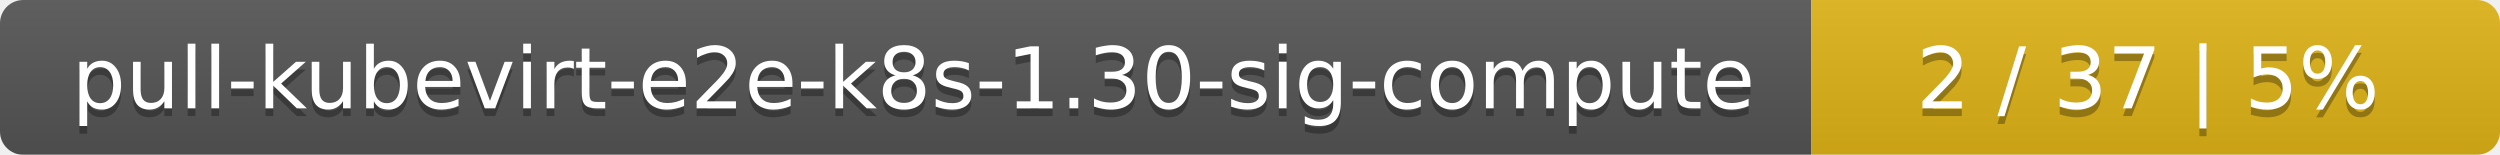
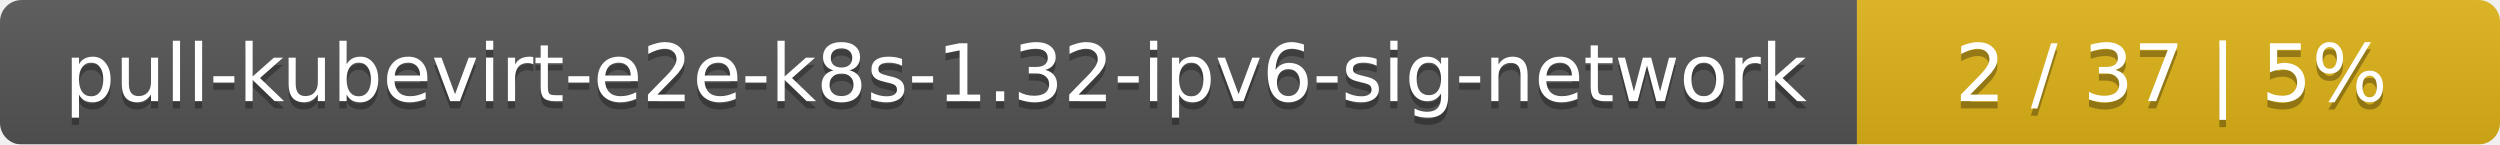
- <svg xmlns="http://www.w3.org/2000/svg" width="323" height="20">
+ <svg xmlns="http://www.w3.org/2000/svg" width="346" height="20">
  <linearGradient id="smooth" x2="0" y2="100%">
    <stop offset="0" stop-color="#bbb" stop-opacity=".1" />
    <stop offset="1" stop-opacity=".1" />
  </linearGradient>
  <mask id="round">
-     <rect width="323" height="20" rx="3" fill="#fff" />
+     <rect width="346" height="20" rx="3" fill="#fff" />
  </mask>
  <g mask="url(#round)">
-     <rect width="234" height="20" fill="#555" />
-     <rect x="234" width="89" height="20" fill="#dfb317" />
-     <rect width="323" height="20" fill="url(#smooth)" />
+     <rect width="257" height="20" fill="#555" />
+     <rect x="257" width="89" height="20" fill="#dfb317" />
+     <rect width="346" height="20" fill="url(#smooth)" />
  </g>
  <g fill="#fff" text-anchor="middle" font-family="DejaVu Sans,Verdana,Geneva,sans-serif" font-size="11">
-     <text x="118" y="15" fill="#010101" fill-opacity=".3">pull-kubevirt-e2e-k8s-1.30-sig-compute</text>
-     <text x="118" y="14">pull-kubevirt-e2e-k8s-1.30-sig-compute</text>
-     <text x="277.5" y="15" fill="#010101" fill-opacity=".3">2 / 37    |    5%</text>
-     <text x="277.5" y="14">2 / 37    |    5%</text>
+     <text x="129.5" y="15" fill="#010101" fill-opacity=".3">pull-kubevirt-e2e-k8s-1.32-ipv6-sig-network</text>
+     <text x="129.5" y="14">pull-kubevirt-e2e-k8s-1.32-ipv6-sig-network</text>
+     <text x="300.5" y="15" fill="#010101" fill-opacity=".3">2 / 37    |    5%</text>
+     <text x="300.5" y="14">2 / 37    |    5%</text>
  </g>
</svg>
